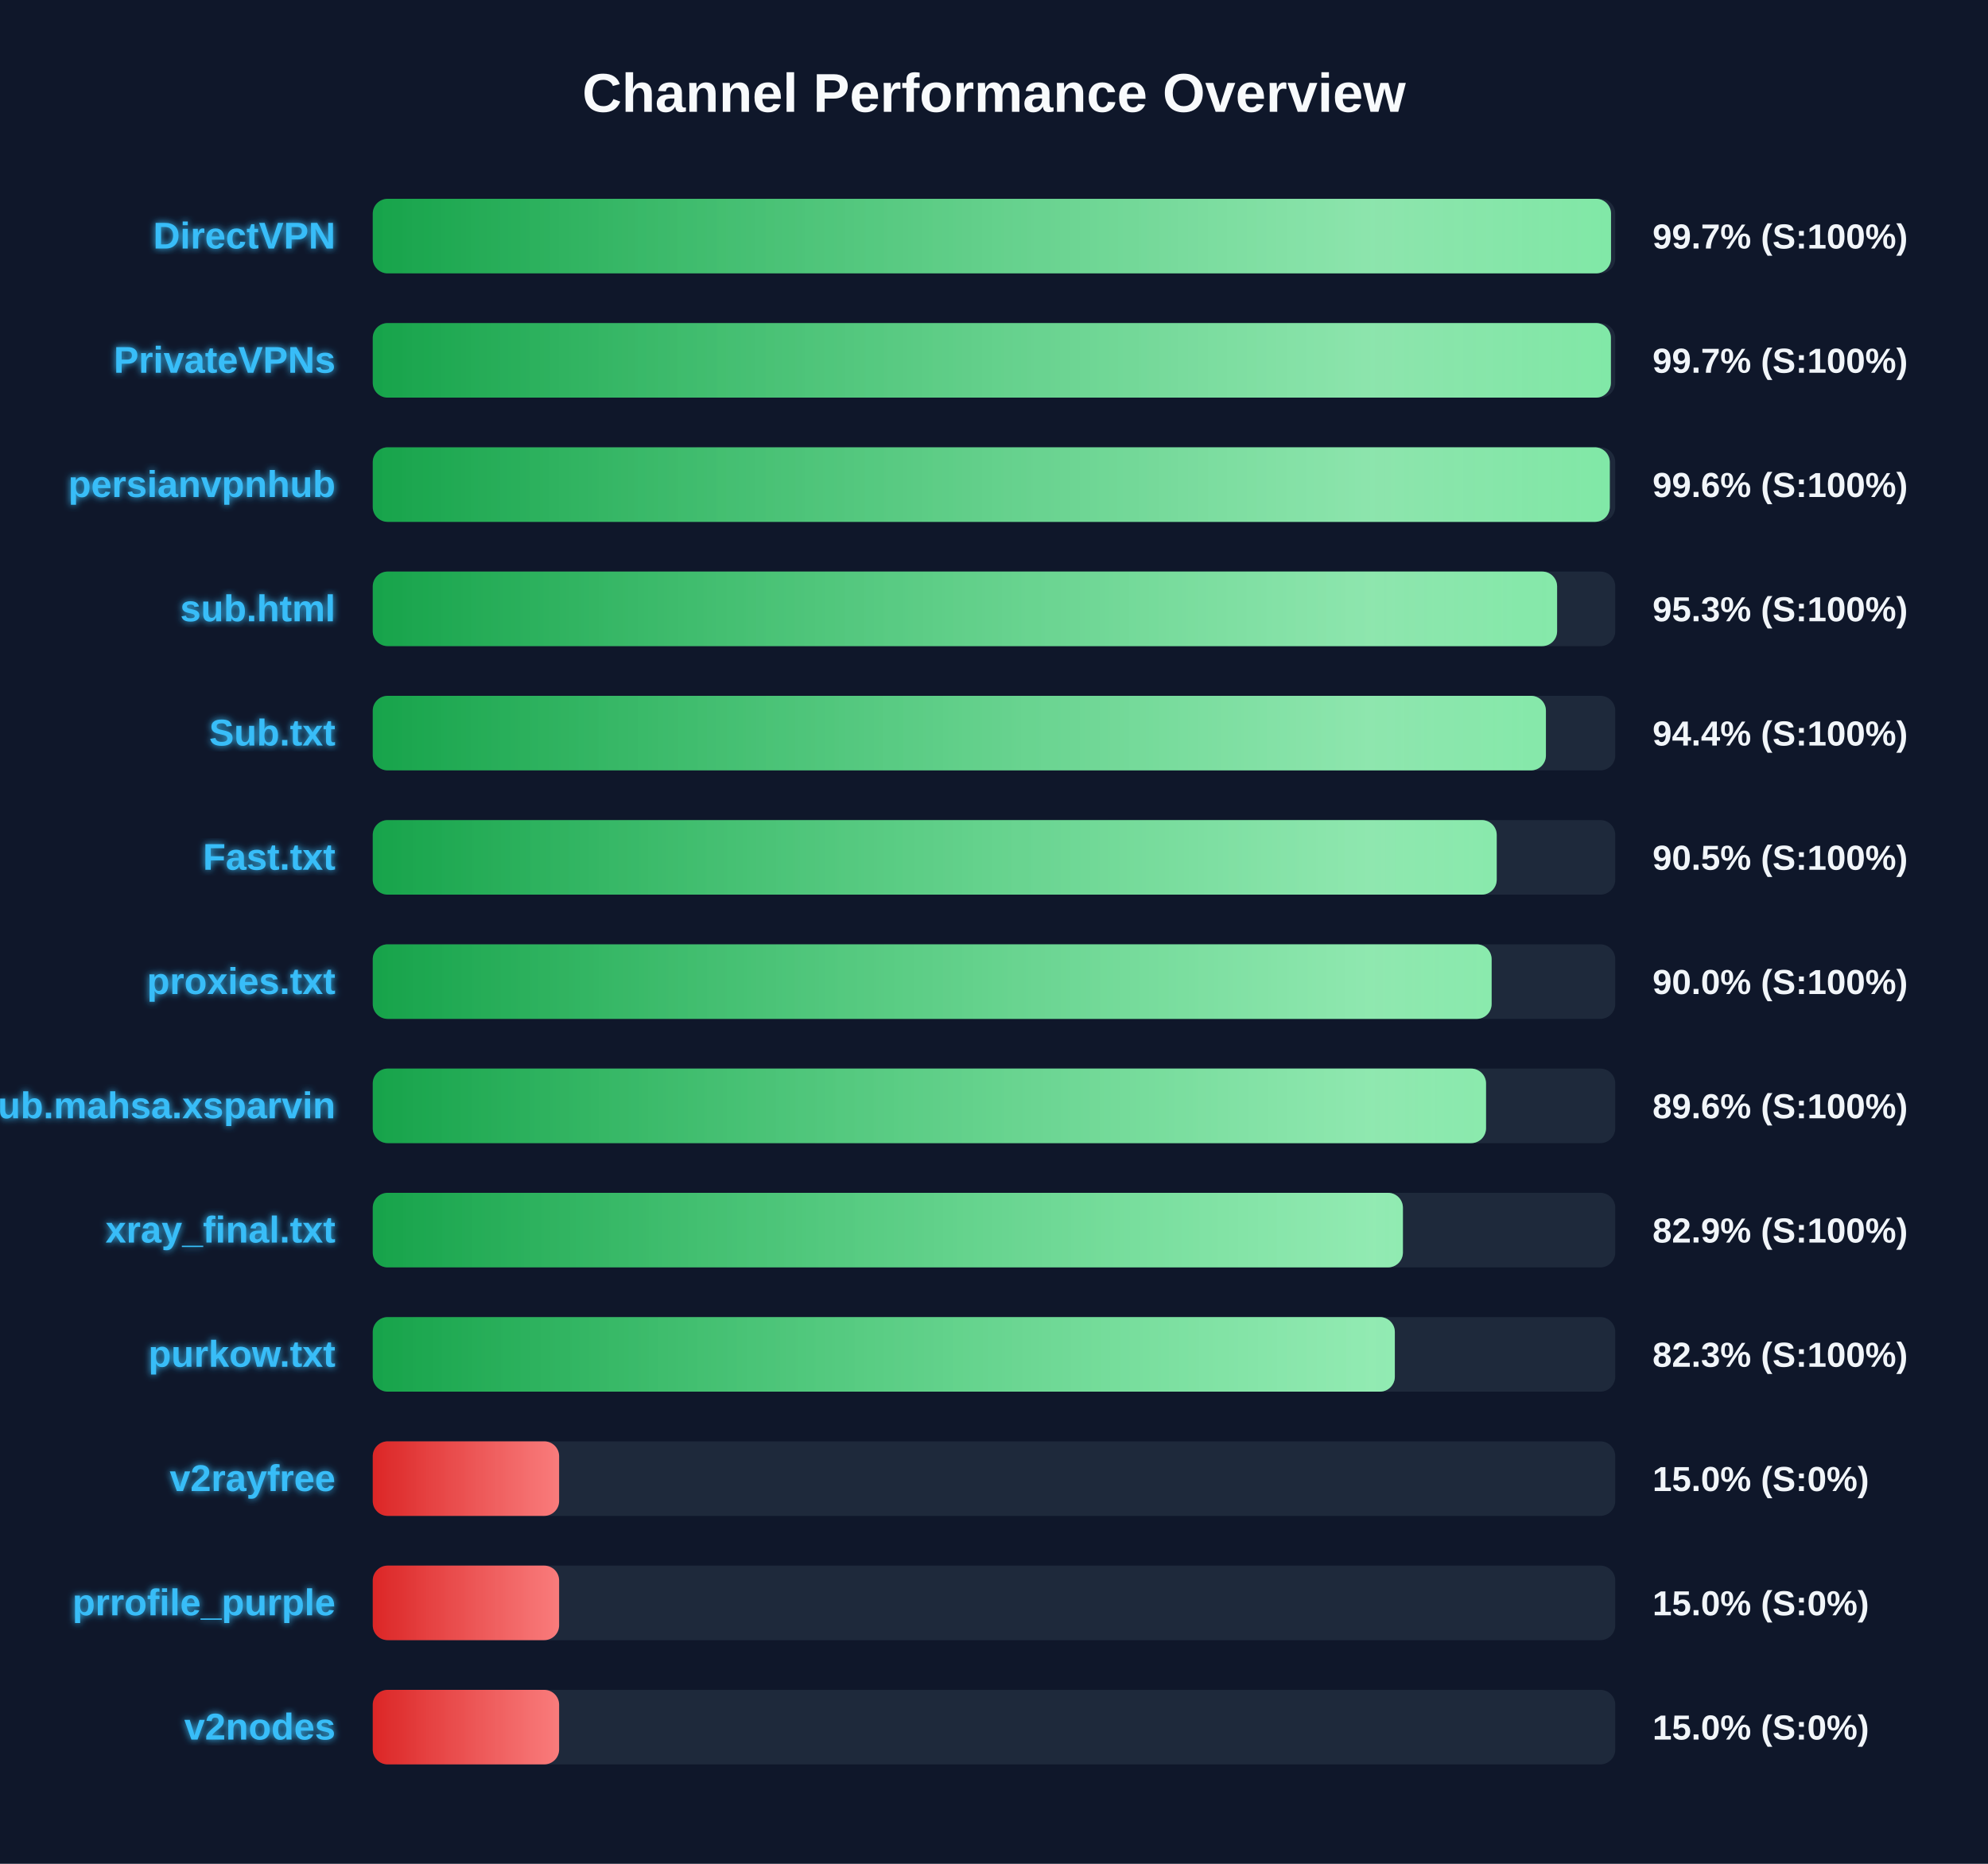
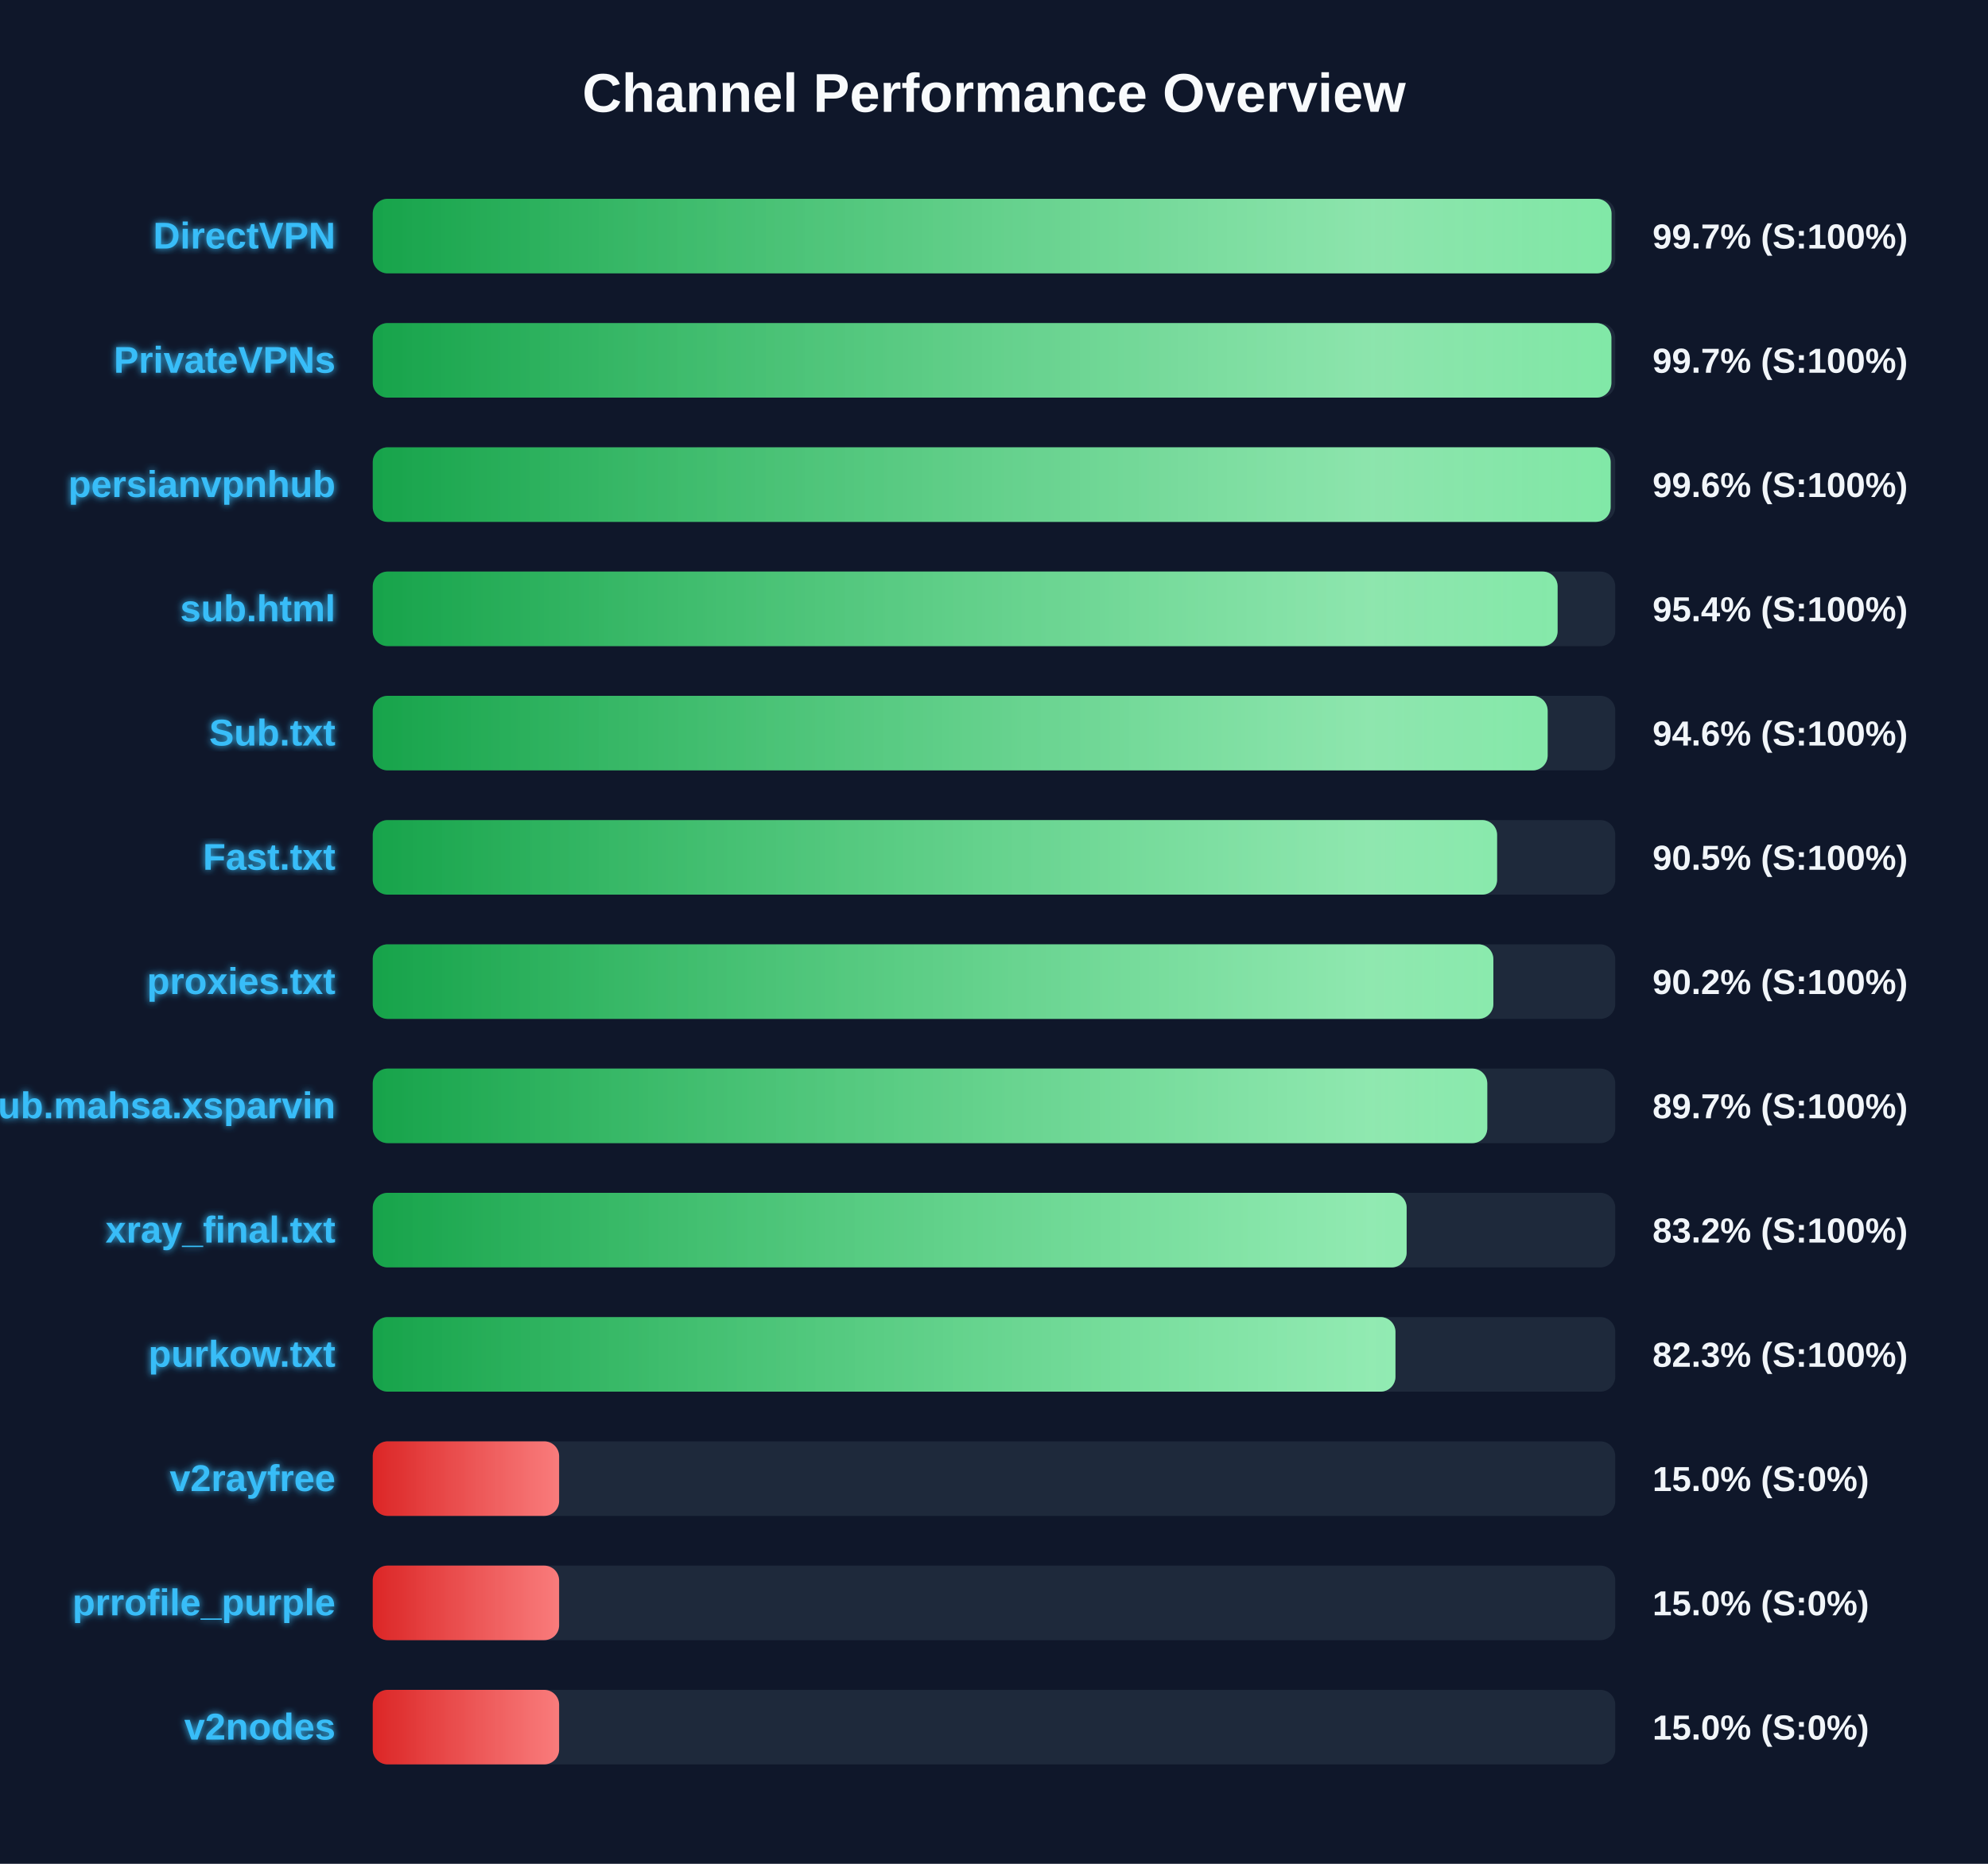
<svg xmlns="http://www.w3.org/2000/svg" width="800" height="750" version="1.1">
  <defs>
    <linearGradient id="grad-green" x1="0%" y1="0%" x2="100%" y2="0%">
      <stop offset="0%" stop-color="#16a34a" />
      <stop offset="100%" stop-color="#4ade80" />
    </linearGradient>
    <linearGradient id="grad-yellow" x1="0%" y1="0%" x2="100%" y2="0%">
      <stop offset="0%" stop-color="#ca8a04" />
      <stop offset="100%" stop-color="#fde047" />
    </linearGradient>
    <linearGradient id="grad-red" x1="0%" y1="0%" x2="100%" y2="0%">
      <stop offset="0%" stop-color="#dc2626" />
      <stop offset="100%" stop-color="#f87171" />
    </linearGradient>
    <linearGradient id="shimmer" x1="0%" y1="0%" x2="100%" y2="0%">
      <stop offset="0%" stop-color="rgba(255,255,255,0)" />
      <stop offset="50%" stop-color="rgba(255,255,255,0.4)" />
      <stop offset="100%" stop-color="rgba(255,255,255,0)" />
    </linearGradient>
    <filter id="glow" x="-20%" y="-20%" width="140%" height="140%">
      <feGaussianBlur stdDeviation="1.5" result="blur" />
      <feComposite in="SourceGraphic" in2="blur" operator="over" />
    </filter>
  </defs>
  <style>
        .bg-rect { fill: #0f172a; }
        .title { font: bold 22px 'Segoe UI', Arial, sans-serif; fill: #f8fafc; }
        .row { font: bold 15px 'Segoe UI', Arial, sans-serif; fill: #38bdf8; filter: url(#glow); }
        .score { font: bold 14px 'Segoe UI', Arial, sans-serif; fill: #f1f5f9; }
        @keyframes shimmer-anim {
            0% { transform: translateX(-100%); }
            100% { transform: translateX(200%); }
        }
        .shimmer-rect {
            animation: shimmer-anim 2.5s infinite linear;
        }
    </style>
  <rect width="100%" height="100%" class="bg-rect" />
  <text x="400" y="45" text-anchor="middle" class="title">Channel Performance Overview</text>
  <rect x="150" y="80" width="500" height="30" fill="#1e293b" rx="6" />
  <clipPath id="clip-0">
-     <rect x="150" y="80" width="498.3" height="30" rx="6" />
+     <rect x="150" y="80" width="498.5" height="30" rx="6" />
  </clipPath>
-   <rect x="150" y="80" width="498.3" height="30" fill="url(#grad-green)" rx="6" />
+   <rect x="150" y="80" width="498.5" height="30" fill="url(#grad-green)" rx="6" />
  <g clip-path="url(#clip-0)">
    <rect x="150" y="80" width="100%" height="30" fill="url(#shimmer)" class="shimmer-rect" />
  </g>
  <text x="135" y="100" text-anchor="end" class="row">DirectVPN</text>
  <text x="665" y="100" text-anchor="start" class="score">99.7% (S:100%)</text>
  <rect x="150" y="130" width="500" height="30" fill="#1e293b" rx="6" />
  <clipPath id="clip-1">
-     <rect x="150" y="130" width="498.25" height="30" rx="6" />
+     <rect x="150" y="130" width="498.45" height="30" rx="6" />
  </clipPath>
-   <rect x="150" y="130" width="498.25" height="30" fill="url(#grad-green)" rx="6" />
+   <rect x="150" y="130" width="498.45" height="30" fill="url(#grad-green)" rx="6" />
  <g clip-path="url(#clip-1)">
    <rect x="150" y="130" width="100%" height="30" fill="url(#shimmer)" class="shimmer-rect" />
  </g>
  <text x="135" y="150" text-anchor="end" class="row">PrivateVPNs</text>
  <text x="665" y="150" text-anchor="start" class="score">99.7% (S:100%)</text>
  <rect x="150" y="180" width="500" height="30" fill="#1e293b" rx="6" />
  <clipPath id="clip-2">
-     <rect x="150" y="180" width="497.8" height="30" rx="6" />
+     <rect x="150" y="180" width="498.15" height="30" rx="6" />
  </clipPath>
-   <rect x="150" y="180" width="497.8" height="30" fill="url(#grad-green)" rx="6" />
+   <rect x="150" y="180" width="498.15" height="30" fill="url(#grad-green)" rx="6" />
  <g clip-path="url(#clip-2)">
    <rect x="150" y="180" width="100%" height="30" fill="url(#shimmer)" class="shimmer-rect" />
  </g>
  <text x="135" y="200" text-anchor="end" class="row">persianvpnhub</text>
  <text x="665" y="200" text-anchor="start" class="score">99.6% (S:100%)</text>
  <rect x="150" y="230" width="500" height="30" fill="#1e293b" rx="6" />
  <clipPath id="clip-3">
-     <rect x="150" y="230" width="476.6" height="30" rx="6" />
+     <rect x="150" y="230" width="476.8" height="30" rx="6" />
  </clipPath>
-   <rect x="150" y="230" width="476.6" height="30" fill="url(#grad-green)" rx="6" />
+   <rect x="150" y="230" width="476.8" height="30" fill="url(#grad-green)" rx="6" />
  <g clip-path="url(#clip-3)">
    <rect x="150" y="230" width="100%" height="30" fill="url(#shimmer)" class="shimmer-rect" />
  </g>
  <text x="135" y="250" text-anchor="end" class="row">sub.html</text>
-   <text x="665" y="250" text-anchor="start" class="score">95.3% (S:100%)</text>
+   <text x="665" y="250" text-anchor="start" class="score">95.4% (S:100%)</text>
  <rect x="150" y="280" width="500" height="30" fill="#1e293b" rx="6" />
  <clipPath id="clip-4">
-     <rect x="150" y="280" width="472.1" height="30" rx="6" />
+     <rect x="150" y="280" width="472.8" height="30" rx="6" />
  </clipPath>
-   <rect x="150" y="280" width="472.1" height="30" fill="url(#grad-green)" rx="6" />
+   <rect x="150" y="280" width="472.8" height="30" fill="url(#grad-green)" rx="6" />
  <g clip-path="url(#clip-4)">
    <rect x="150" y="280" width="100%" height="30" fill="url(#shimmer)" class="shimmer-rect" />
  </g>
  <text x="135" y="300" text-anchor="end" class="row">Sub.txt</text>
-   <text x="665" y="300" text-anchor="start" class="score">94.4% (S:100%)</text>
+   <text x="665" y="300" text-anchor="start" class="score">94.6% (S:100%)</text>
  <rect x="150" y="330" width="500" height="30" fill="#1e293b" rx="6" />
  <clipPath id="clip-5">
-     <rect x="150" y="330" width="452.3" height="30" rx="6" />
+     <rect x="150" y="330" width="452.45" height="30" rx="6" />
  </clipPath>
-   <rect x="150" y="330" width="452.3" height="30" fill="url(#grad-green)" rx="6" />
+   <rect x="150" y="330" width="452.45" height="30" fill="url(#grad-green)" rx="6" />
  <g clip-path="url(#clip-5)">
    <rect x="150" y="330" width="100%" height="30" fill="url(#shimmer)" class="shimmer-rect" />
  </g>
  <text x="135" y="350" text-anchor="end" class="row">Fast.txt</text>
  <text x="665" y="350" text-anchor="start" class="score">90.5% (S:100%)</text>
  <rect x="150" y="380" width="500" height="30" fill="#1e293b" rx="6" />
  <clipPath id="clip-6">
-     <rect x="150" y="380" width="450.25" height="30" rx="6" />
+     <rect x="150" y="380" width="450.95" height="30" rx="6" />
  </clipPath>
-   <rect x="150" y="380" width="450.25" height="30" fill="url(#grad-green)" rx="6" />
+   <rect x="150" y="380" width="450.95" height="30" fill="url(#grad-green)" rx="6" />
  <g clip-path="url(#clip-6)">
    <rect x="150" y="380" width="100%" height="30" fill="url(#shimmer)" class="shimmer-rect" />
  </g>
  <text x="135" y="400" text-anchor="end" class="row">proxies.txt</text>
-   <text x="665" y="400" text-anchor="start" class="score">90.0% (S:100%)</text>
+   <text x="665" y="400" text-anchor="start" class="score">90.2% (S:100%)</text>
  <rect x="150" y="430" width="500" height="30" fill="#1e293b" rx="6" />
  <clipPath id="clip-7">
-     <rect x="150" y="430" width="448.0" height="30" rx="6" />
+     <rect x="150" y="430" width="448.5" height="30" rx="6" />
  </clipPath>
-   <rect x="150" y="430" width="448.0" height="30" fill="url(#grad-green)" rx="6" />
+   <rect x="150" y="430" width="448.5" height="30" fill="url(#grad-green)" rx="6" />
  <g clip-path="url(#clip-7)">
    <rect x="150" y="430" width="100%" height="30" fill="url(#shimmer)" class="shimmer-rect" />
  </g>
  <text x="135" y="450" text-anchor="end" class="row">Sub.mahsa.xsparvin</text>
-   <text x="665" y="450" text-anchor="start" class="score">89.6% (S:100%)</text>
+   <text x="665" y="450" text-anchor="start" class="score">89.7% (S:100%)</text>
  <rect x="150" y="480" width="500" height="30" fill="#1e293b" rx="6" />
  <clipPath id="clip-8">
-     <rect x="150" y="480" width="414.55" height="30" rx="6" />
+     <rect x="150" y="480" width="416.05" height="30" rx="6" />
  </clipPath>
-   <rect x="150" y="480" width="414.55" height="30" fill="url(#grad-green)" rx="6" />
+   <rect x="150" y="480" width="416.05" height="30" fill="url(#grad-green)" rx="6" />
  <g clip-path="url(#clip-8)">
    <rect x="150" y="480" width="100%" height="30" fill="url(#shimmer)" class="shimmer-rect" />
  </g>
  <text x="135" y="500" text-anchor="end" class="row">xray_final.txt</text>
-   <text x="665" y="500" text-anchor="start" class="score">82.9% (S:100%)</text>
+   <text x="665" y="500" text-anchor="start" class="score">83.2% (S:100%)</text>
  <rect x="150" y="530" width="500" height="30" fill="#1e293b" rx="6" />
  <clipPath id="clip-9">
-     <rect x="150" y="530" width="411.3" height="30" rx="6" />
+     <rect x="150" y="530" width="411.55" height="30" rx="6" />
  </clipPath>
-   <rect x="150" y="530" width="411.3" height="30" fill="url(#grad-green)" rx="6" />
+   <rect x="150" y="530" width="411.55" height="30" fill="url(#grad-green)" rx="6" />
  <g clip-path="url(#clip-9)">
    <rect x="150" y="530" width="100%" height="30" fill="url(#shimmer)" class="shimmer-rect" />
  </g>
  <text x="135" y="550" text-anchor="end" class="row">purkow.txt</text>
  <text x="665" y="550" text-anchor="start" class="score">82.3% (S:100%)</text>
  <rect x="150" y="580" width="500" height="30" fill="#1e293b" rx="6" />
  <clipPath id="clip-10">
    <rect x="150" y="580" width="75.0" height="30" rx="6" />
  </clipPath>
  <rect x="150" y="580" width="75.0" height="30" fill="url(#grad-red)" rx="6" />
  <g clip-path="url(#clip-10)">
    <rect x="150" y="580" width="100%" height="30" fill="url(#shimmer)" class="shimmer-rect" />
  </g>
  <text x="135" y="600" text-anchor="end" class="row">v2rayfree</text>
  <text x="665" y="600" text-anchor="start" class="score">15.0% (S:0%)</text>
  <rect x="150" y="630" width="500" height="30" fill="#1e293b" rx="6" />
  <clipPath id="clip-11">
    <rect x="150" y="630" width="75.0" height="30" rx="6" />
  </clipPath>
  <rect x="150" y="630" width="75.0" height="30" fill="url(#grad-red)" rx="6" />
  <g clip-path="url(#clip-11)">
    <rect x="150" y="630" width="100%" height="30" fill="url(#shimmer)" class="shimmer-rect" />
  </g>
  <text x="135" y="650" text-anchor="end" class="row">prrofile_purple</text>
  <text x="665" y="650" text-anchor="start" class="score">15.0% (S:0%)</text>
  <rect x="150" y="680" width="500" height="30" fill="#1e293b" rx="6" />
  <clipPath id="clip-12">
    <rect x="150" y="680" width="75.0" height="30" rx="6" />
  </clipPath>
  <rect x="150" y="680" width="75.0" height="30" fill="url(#grad-red)" rx="6" />
  <g clip-path="url(#clip-12)">
    <rect x="150" y="680" width="100%" height="30" fill="url(#shimmer)" class="shimmer-rect" />
  </g>
  <text x="135" y="700" text-anchor="end" class="row">v2nodes</text>
  <text x="665" y="700" text-anchor="start" class="score">15.0% (S:0%)</text>
</svg>
